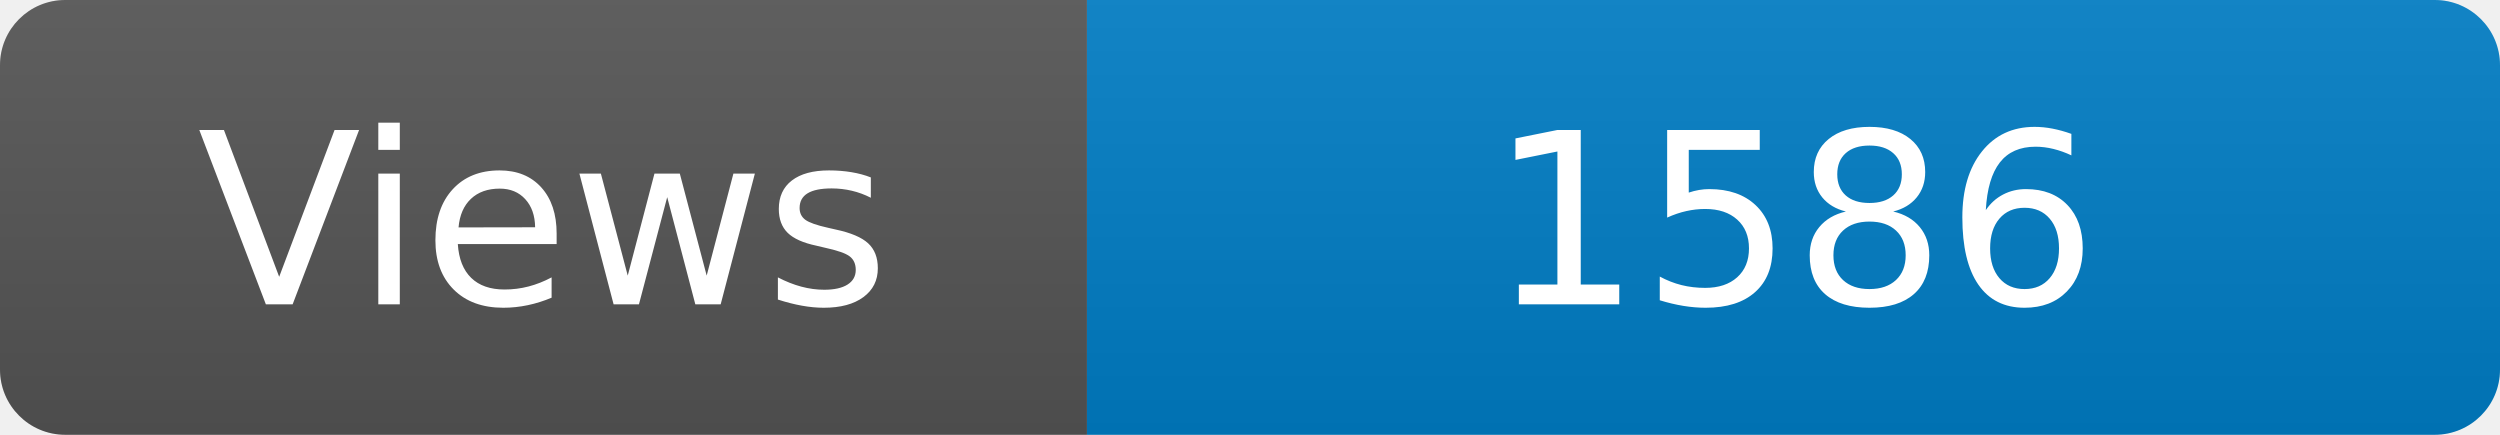
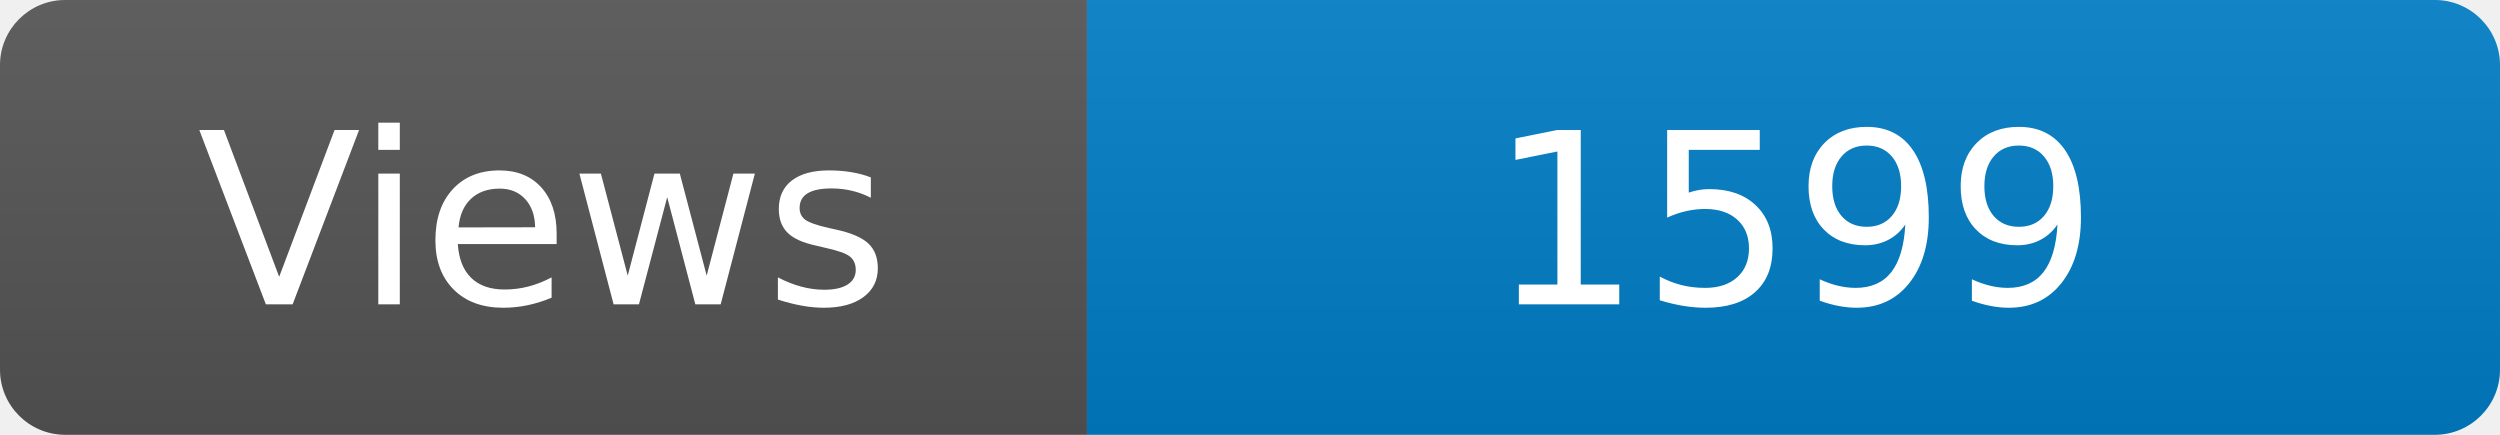
<svg xmlns="http://www.w3.org/2000/svg" width="115" height="20" role="img" aria-label="Maintained?: yes">
  <linearGradient id="s" x2="0" y2="100%">
    <stop offset="0" stop-color="#bbb" stop-opacity=".1" />
    <stop offset="1" stop-opacity=".1" />
  </linearGradient>
  <clipPath id="r">
    <rect width="115" height="20" rx="3" fill="#fff" />
  </clipPath>
  <g clip-path="url(#r)">
    <rect width="50" height="20" fill="#555" />
    <rect x="50" width="160" height="20" fill="#007ec6" />
    <rect width="115" height="20" fill="url(#s)" />
  </g>
  <g fill="#fff" text-anchor="middle" font-family="Verdana,Geneva,DejaVu Sans,sans-serif" font-size="110">
    <text x="250" y="140" transform="scale(.1)" fill="#fff">Views</text>
-     <text x="825" y="140" transform="scale(.1)" fill="#fff">1586</text>
+     <text x="825" y="140" transform="scale(.1)" fill="#fff">1599</text>
  </g>
</svg>
